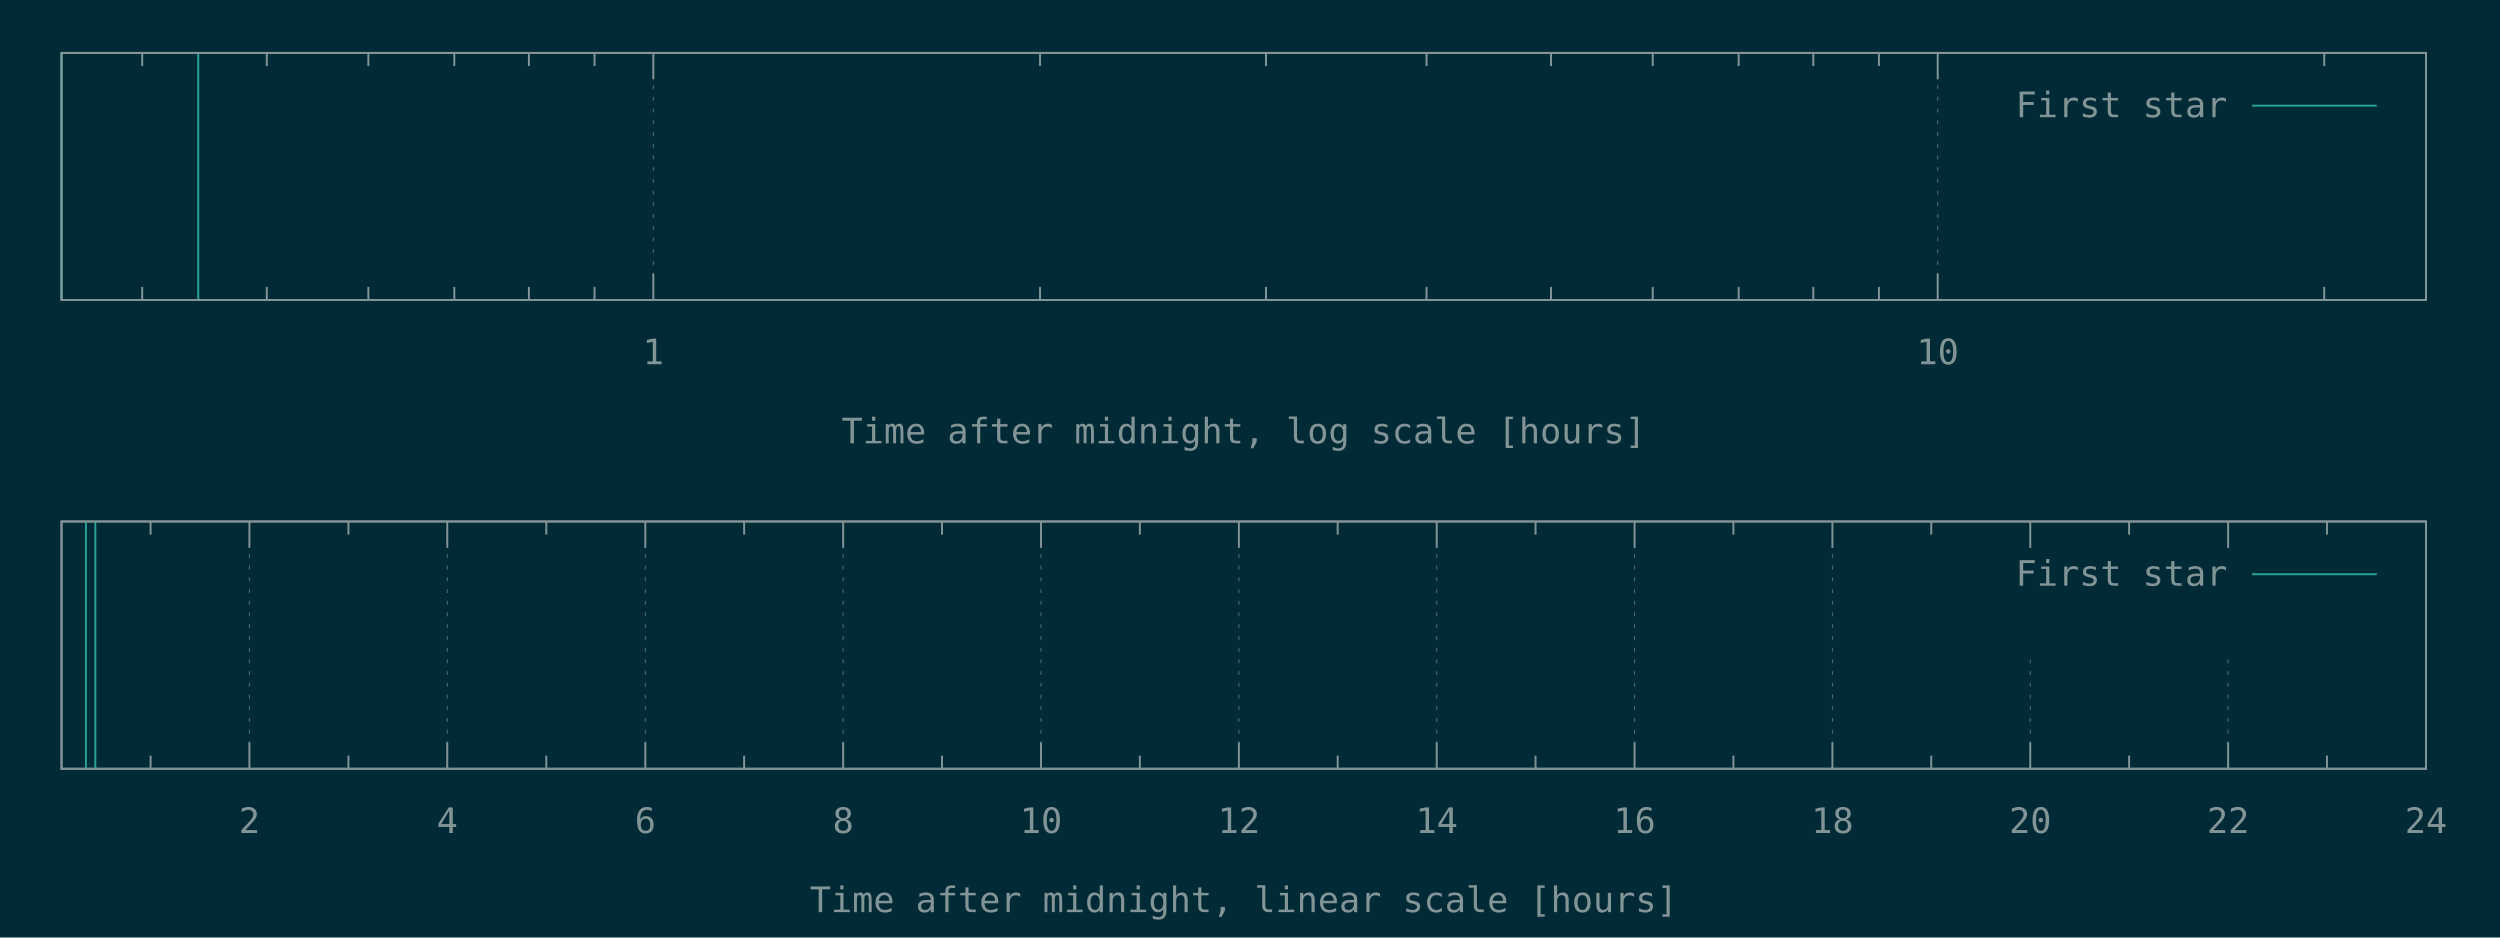
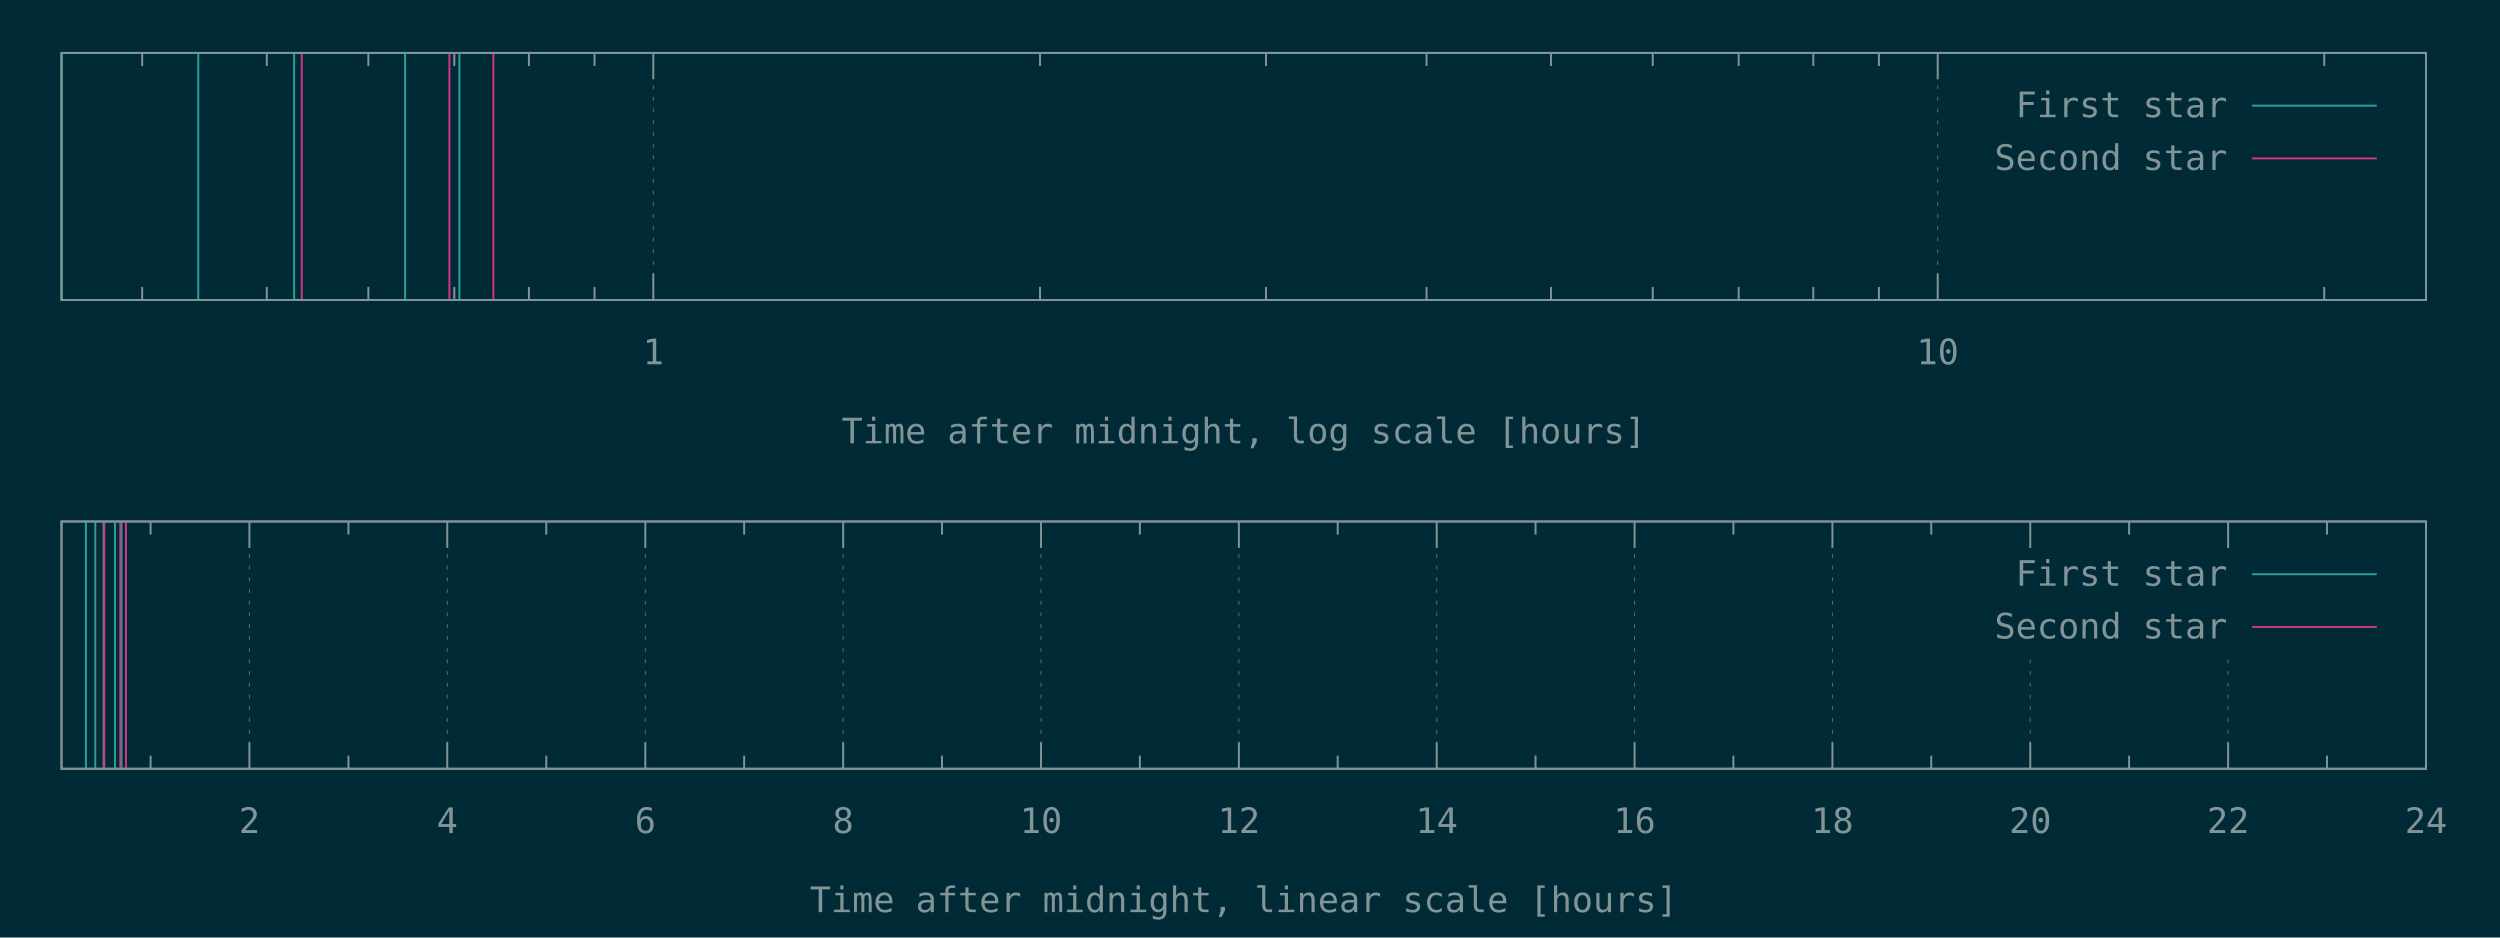
<svg xmlns="http://www.w3.org/2000/svg" xmlns:xlink="http://www.w3.org/1999/xlink" width="1280" height="480" viewBox="0 0 1280 480">
  <g id="gnuplot_canvas">
    <rect x="0" y="0" width="1280" height="480" fill="#002b36" />
    <defs>
      <circle id="gpDot" r="0.5" stroke-width="0.5" stroke="currentColor" />
      <path id="gpPt0" stroke-width="0.148" stroke="currentColor" d="M-1,0 h2 M0,-1 v2" />
      <path id="gpPt1" stroke-width="0.148" stroke="currentColor" d="M-1,-1 L1,1 M1,-1 L-1,1" />
      <path id="gpPt2" stroke-width="0.148" stroke="currentColor" d="M-1,0 L1,0 M0,-1 L0,1 M-1,-1 L1,1 M-1,1 L1,-1" />
      <rect id="gpPt3" stroke-width="0.148" stroke="currentColor" x="-1" y="-1" width="2" height="2" />
      <rect id="gpPt4" stroke-width="0.148" stroke="currentColor" fill="currentColor" x="-1" y="-1" width="2" height="2" />
      <circle id="gpPt5" stroke-width="0.148" stroke="currentColor" cx="0" cy="0" r="1" />
      <use xlink:href="#gpPt5" id="gpPt6" fill="currentColor" stroke="none" />
      <path id="gpPt7" stroke-width="0.148" stroke="currentColor" d="M0,-1.33 L-1.33,0.67 L1.33,0.67 z" />
      <use xlink:href="#gpPt7" id="gpPt8" fill="currentColor" stroke="none" />
      <use xlink:href="#gpPt7" id="gpPt9" stroke="currentColor" transform="rotate(180)" />
      <use xlink:href="#gpPt9" id="gpPt10" fill="currentColor" stroke="none" />
      <use xlink:href="#gpPt3" id="gpPt11" stroke="currentColor" transform="rotate(45)" />
      <use xlink:href="#gpPt11" id="gpPt12" fill="currentColor" stroke="none" />
      <path id="gpPt13" stroke-width="0.148" stroke="currentColor" d="M0,1.330 L1.265,0.411 L0.782,-1.067 L-0.782,-1.076 L-1.265,0.411 z" />
      <use xlink:href="#gpPt13" id="gpPt14" fill="currentColor" stroke="none" />
      <filter id="textbox" filterUnits="objectBoundingBox" x="0" y="0" height="1" width="1">
        <feFlood flood-color="#002B36" flood-opacity="1" result="bgnd" />
        <feComposite in="SourceGraphic" in2="bgnd" operator="atop" />
      </filter>
      <filter id="greybox" filterUnits="objectBoundingBox" x="0" y="0" height="1" width="1">
        <feFlood flood-color="lightgrey" flood-opacity="1" result="grey" />
        <feComposite in="SourceGraphic" in2="grey" operator="atop" />
      </filter>
    </defs>
    <g fill="none" color="#002B36" stroke="currentColor" stroke-width="1.00" stroke-linecap="butt" stroke-linejoin="miter">
</g>
    <g fill="none" color="black" stroke="currentColor" stroke-width="1.00" stroke-linecap="butt" stroke-linejoin="miter">
      <path stroke="rgb(131, 148, 150)" d="M72.8,153.6 L72.8,146.9 M72.8,27.1 L72.8,33.8 M136.6,153.6 L136.6,146.9 M136.6,27.1 L136.6,33.8   M188.6,153.6 L188.6,146.9 M188.6,27.1 L188.6,33.8 M232.6,153.6 L232.6,146.9 M232.6,27.1 L232.6,33.8   M270.8,153.6 L270.8,146.9 M270.8,27.1 L270.8,33.8 M304.4,153.6 L304.4,146.9 M304.4,27.1 L304.4,33.8    " />
    </g>
    <g fill="none" color="black" stroke="rgb(131, 148, 150)" stroke-width="0.50" stroke-linecap="butt" stroke-linejoin="miter">
</g>
    <g fill="none" color="gray" stroke="currentColor" stroke-width="0.50" stroke-linecap="butt" stroke-linejoin="miter">
      <path stroke="rgb( 88, 110, 117)" stroke-dasharray="2,4" class="gridline" d="M334.5,153.6 L334.5,27.1  " />
    </g>
    <g fill="none" color="gray" stroke="rgb( 88, 110, 117)" stroke-width="1.00" stroke-linecap="butt" stroke-linejoin="miter">
</g>
    <g fill="none" color="black" stroke="currentColor" stroke-width="1.00" stroke-linecap="butt" stroke-linejoin="miter">
      <path stroke="rgb(131, 148, 150)" d="M334.5,153.6 L334.5,140.1 M334.5,27.1 L334.5,40.6  " />
      <g transform="translate(334.5,186.5)" stroke="none" fill="rgb(131,148,150)" font-family="Inconsolata" font-size="18.00" text-anchor="middle">
        <text>
          <tspan font-family="Inconsolata"> 1</tspan>
        </text>
      </g>
    </g>
    <g fill="none" color="black" stroke="currentColor" stroke-width="1.00" stroke-linecap="butt" stroke-linejoin="miter">
      <path stroke="rgb(131, 148, 150)" d="M532.5,153.6 L532.5,146.9 M532.5,27.1 L532.5,33.8 M648.2,153.6 L648.2,146.9 M648.2,27.1 L648.2,33.8   M730.4,153.6 L730.4,146.9 M730.4,27.1 L730.4,33.8 M794.1,153.6 L794.1,146.9 M794.1,27.1 L794.1,33.8   M846.2,153.6 L846.2,146.9 M846.2,27.1 L846.2,33.8 M890.2,153.6 L890.2,146.9 M890.2,27.1 L890.2,33.8   M928.4,153.6 L928.4,146.9 M928.4,27.1 L928.4,33.8 M962.0,153.6 L962.0,146.9 M962.0,27.1 L962.0,33.8    " />
    </g>
    <g fill="none" color="black" stroke="rgb(131, 148, 150)" stroke-width="0.50" stroke-linecap="butt" stroke-linejoin="miter">
</g>
    <g fill="none" color="gray" stroke="currentColor" stroke-width="0.50" stroke-linecap="butt" stroke-linejoin="miter">
      <path stroke="rgb( 88, 110, 117)" stroke-dasharray="2,4" class="gridline" d="M992.1,153.6 L992.1,27.1  " />
    </g>
    <g fill="none" color="gray" stroke="rgb( 88, 110, 117)" stroke-width="1.00" stroke-linecap="butt" stroke-linejoin="miter">
</g>
    <g fill="none" color="black" stroke="currentColor" stroke-width="1.00" stroke-linecap="butt" stroke-linejoin="miter">
      <path stroke="rgb(131, 148, 150)" d="M992.1,153.6 L992.1,140.1 M992.1,27.1 L992.1,40.6  " />
      <g transform="translate(992.1,186.5)" stroke="none" fill="rgb(131,148,150)" font-family="Inconsolata" font-size="18.00" text-anchor="middle">
        <text>
          <tspan font-family="Inconsolata"> 10</tspan>
        </text>
      </g>
    </g>
    <g fill="none" color="black" stroke="currentColor" stroke-width="1.00" stroke-linecap="butt" stroke-linejoin="miter">
      <path stroke="rgb(131, 148, 150)" d="M1190.0,153.6 L1190.0,146.9 M1190.0,27.1 L1190.0,33.8  " />
    </g>
    <g fill="none" color="black" stroke="currentColor" stroke-width="1.00" stroke-linecap="butt" stroke-linejoin="miter">
      <path stroke="rgb(131, 148, 150)" d="M31.5,27.1 L31.5,153.6 L1242.1,153.6 L1242.1,27.1 L31.5,27.1 Z  " />
    </g>
    <g fill="none" color="black" stroke="currentColor" stroke-width="1.00" stroke-linecap="butt" stroke-linejoin="miter">
      <g transform="translate(636.8,227.0)" stroke="none" fill="rgb(131,148,150)" font-family="Inconsolata" font-size="18.00" text-anchor="middle">
        <text>
          <tspan font-family="Inconsolata">Time after midnight, log scale [hours]</tspan>
        </text>
      </g>
    </g>
    <g fill="none" color="black" stroke="currentColor" stroke-width="1.00" stroke-linecap="butt" stroke-linejoin="miter">
</g>
    <g id="gnuplot_plot_1a">
      <g fill="none" color="black" stroke="currentColor" stroke-width="1.00" stroke-linecap="butt" stroke-linejoin="miter">
-         <path stroke="rgb( 42, 161, 152)" d="M31.5,153.6 L31.5,27.1 M101.5,153.6 L101.5,27.1  " />
+         <path stroke="rgb( 42, 161, 152)" d="M31.5,153.6 L31.5,27.1 M101.5,153.6 L101.5,27.1 M150.6,153.6 L150.6,27.1 M207.4,153.6 L207.4,27.1   M235.2,153.6 L235.2,27.1  " />
      </g>
    </g>
    <g id="gnuplot_plot_2a">
      <g fill="none" color="black" stroke="currentColor" stroke-width="1.00" stroke-linecap="butt" stroke-linejoin="miter">
- </g>
+         <path stroke="rgb(211,  54, 130)" d="M154.5,153.6 L154.5,27.1 M230.1,153.6 L230.1,27.1 M252.6,153.6 L252.6,27.1  " />
+       </g>
    </g>
    <g stroke="none" shape-rendering="crispEdges">
      <polygon fill="#002B36" points="1001.8,94.6 1229.5,94.6 1229.5,40.6 1001.8,40.6 " />
    </g>
    <g id="gnuplot_plot_1a">
      <g fill="none" color="black" stroke="currentColor" stroke-width="1.00" stroke-linecap="butt" stroke-linejoin="miter">
        <g transform="translate(1140.4,60.0)" stroke="none" fill="rgb(131,148,150)" font-family="Inconsolata" font-size="18.00" text-anchor="end">
          <text>
            <tspan font-family="Inconsolata">First star</tspan>
          </text>
        </g>
      </g>
      <g fill="none" color="black" stroke="currentColor" stroke-width="1.00" stroke-linecap="butt" stroke-linejoin="miter">
        <path stroke="rgb( 42, 161, 152)" d="M1153.0,54.1 L1216.9,54.1  " />
      </g>
    </g>
    <g id="gnuplot_plot_2a">
      <g fill="none" color="black" stroke="currentColor" stroke-width="1.00" stroke-linecap="butt" stroke-linejoin="miter">
- </g>
+         <g transform="translate(1140.4,87.0)" stroke="none" fill="rgb(131,148,150)" font-family="Inconsolata" font-size="18.00" text-anchor="end">
+           <text>
+             <tspan font-family="Inconsolata">Second star</tspan>
+           </text>
+         </g>
+       </g>
+       <g fill="none" color="black" stroke="currentColor" stroke-width="1.00" stroke-linecap="butt" stroke-linejoin="miter">
+         <path stroke="rgb(211,  54, 130)" d="M1153.0,81.1 L1216.9,81.1  " />
+       </g>
    </g>
    <g fill="none" color="#002B36" stroke="rgb(211,  54, 130)" stroke-width="2.00" stroke-linecap="butt" stroke-linejoin="miter">
</g>
    <g fill="none" color="black" stroke="currentColor" stroke-width="2.00" stroke-linecap="butt" stroke-linejoin="miter">
</g>
    <g fill="none" color="black" stroke="black" stroke-width="1.00" stroke-linecap="butt" stroke-linejoin="miter">
</g>
    <g fill="none" color="black" stroke="currentColor" stroke-width="1.00" stroke-linecap="butt" stroke-linejoin="miter">
      <path stroke="rgb(131, 148, 150)" d="M31.5,27.1 L31.5,153.6 L1242.1,153.6 L1242.1,27.1 L31.5,27.1 Z  " />
    </g>
    <g fill="none" color="black" stroke="currentColor" stroke-width="1.00" stroke-linecap="butt" stroke-linejoin="miter">
</g>
    <g fill="none" color="black" stroke="currentColor" stroke-width="1.00" stroke-linecap="butt" stroke-linejoin="miter">
      <path stroke="rgb(131, 148, 150)" d="M77.1,393.6 L77.1,386.9 M77.1,267.0 L77.1,273.7  " />
    </g>
    <g fill="none" color="black" stroke="rgb(131, 148, 150)" stroke-width="0.50" stroke-linecap="butt" stroke-linejoin="miter">
</g>
    <g fill="none" color="gray" stroke="currentColor" stroke-width="0.50" stroke-linecap="butt" stroke-linejoin="miter">
      <path stroke="rgb( 88, 110, 117)" stroke-dasharray="2,4" class="gridline" d="M127.7,393.6 L127.7,267.0  " />
    </g>
    <g fill="none" color="gray" stroke="rgb( 88, 110, 117)" stroke-width="1.00" stroke-linecap="butt" stroke-linejoin="miter">
</g>
    <g fill="none" color="black" stroke="currentColor" stroke-width="1.00" stroke-linecap="butt" stroke-linejoin="miter">
      <path stroke="rgb(131, 148, 150)" d="M127.7,393.6 L127.7,380.1 M127.7,267.0 L127.7,280.5  " />
      <g transform="translate(127.7,426.5)" stroke="none" fill="rgb(131,148,150)" font-family="Inconsolata" font-size="18.00" text-anchor="middle">
        <text>
          <tspan font-family="Inconsolata"> 2</tspan>
        </text>
      </g>
    </g>
    <g fill="none" color="black" stroke="currentColor" stroke-width="1.00" stroke-linecap="butt" stroke-linejoin="miter">
      <path stroke="rgb(131, 148, 150)" d="M178.4,393.6 L178.4,386.9 M178.4,267.0 L178.4,273.7  " />
    </g>
    <g fill="none" color="black" stroke="rgb(131, 148, 150)" stroke-width="0.50" stroke-linecap="butt" stroke-linejoin="miter">
</g>
    <g fill="none" color="gray" stroke="currentColor" stroke-width="0.50" stroke-linecap="butt" stroke-linejoin="miter">
      <path stroke="rgb( 88, 110, 117)" stroke-dasharray="2,4" class="gridline" d="M229.0,393.6 L229.0,267.0  " />
    </g>
    <g fill="none" color="gray" stroke="rgb( 88, 110, 117)" stroke-width="1.00" stroke-linecap="butt" stroke-linejoin="miter">
</g>
    <g fill="none" color="black" stroke="currentColor" stroke-width="1.00" stroke-linecap="butt" stroke-linejoin="miter">
      <path stroke="rgb(131, 148, 150)" d="M229.0,393.6 L229.0,380.1 M229.0,267.0 L229.0,280.5  " />
      <g transform="translate(229.0,426.5)" stroke="none" fill="rgb(131,148,150)" font-family="Inconsolata" font-size="18.00" text-anchor="middle">
        <text>
          <tspan font-family="Inconsolata"> 4</tspan>
        </text>
      </g>
    </g>
    <g fill="none" color="black" stroke="currentColor" stroke-width="1.00" stroke-linecap="butt" stroke-linejoin="miter">
      <path stroke="rgb(131, 148, 150)" d="M279.7,393.6 L279.7,386.9 M279.7,267.0 L279.7,273.7  " />
    </g>
    <g fill="none" color="black" stroke="rgb(131, 148, 150)" stroke-width="0.50" stroke-linecap="butt" stroke-linejoin="miter">
</g>
    <g fill="none" color="gray" stroke="currentColor" stroke-width="0.50" stroke-linecap="butt" stroke-linejoin="miter">
      <path stroke="rgb( 88, 110, 117)" stroke-dasharray="2,4" class="gridline" d="M330.4,393.6 L330.4,267.0  " />
    </g>
    <g fill="none" color="gray" stroke="rgb( 88, 110, 117)" stroke-width="1.00" stroke-linecap="butt" stroke-linejoin="miter">
</g>
    <g fill="none" color="black" stroke="currentColor" stroke-width="1.00" stroke-linecap="butt" stroke-linejoin="miter">
      <path stroke="rgb(131, 148, 150)" d="M330.4,393.6 L330.4,380.1 M330.4,267.0 L330.4,280.5  " />
      <g transform="translate(330.4,426.5)" stroke="none" fill="rgb(131,148,150)" font-family="Inconsolata" font-size="18.00" text-anchor="middle">
        <text>
          <tspan font-family="Inconsolata"> 6</tspan>
        </text>
      </g>
    </g>
    <g fill="none" color="black" stroke="currentColor" stroke-width="1.00" stroke-linecap="butt" stroke-linejoin="miter">
      <path stroke="rgb(131, 148, 150)" d="M381.0,393.6 L381.0,386.9 M381.0,267.0 L381.0,273.7  " />
    </g>
    <g fill="none" color="black" stroke="rgb(131, 148, 150)" stroke-width="0.50" stroke-linecap="butt" stroke-linejoin="miter">
</g>
    <g fill="none" color="gray" stroke="currentColor" stroke-width="0.50" stroke-linecap="butt" stroke-linejoin="miter">
      <path stroke="rgb( 88, 110, 117)" stroke-dasharray="2,4" class="gridline" d="M431.7,393.6 L431.7,267.0  " />
    </g>
    <g fill="none" color="gray" stroke="rgb( 88, 110, 117)" stroke-width="1.00" stroke-linecap="butt" stroke-linejoin="miter">
</g>
    <g fill="none" color="black" stroke="currentColor" stroke-width="1.00" stroke-linecap="butt" stroke-linejoin="miter">
      <path stroke="rgb(131, 148, 150)" d="M431.7,393.6 L431.7,380.1 M431.7,267.0 L431.7,280.5  " />
      <g transform="translate(431.7,426.5)" stroke="none" fill="rgb(131,148,150)" font-family="Inconsolata" font-size="18.00" text-anchor="middle">
        <text>
          <tspan font-family="Inconsolata"> 8</tspan>
        </text>
      </g>
    </g>
    <g fill="none" color="black" stroke="currentColor" stroke-width="1.00" stroke-linecap="butt" stroke-linejoin="miter">
      <path stroke="rgb(131, 148, 150)" d="M482.3,393.6 L482.3,386.9 M482.3,267.0 L482.3,273.7  " />
    </g>
    <g fill="none" color="black" stroke="rgb(131, 148, 150)" stroke-width="0.50" stroke-linecap="butt" stroke-linejoin="miter">
</g>
    <g fill="none" color="gray" stroke="currentColor" stroke-width="0.50" stroke-linecap="butt" stroke-linejoin="miter">
      <path stroke="rgb( 88, 110, 117)" stroke-dasharray="2,4" class="gridline" d="M533.0,393.6 L533.0,267.0  " />
    </g>
    <g fill="none" color="gray" stroke="rgb( 88, 110, 117)" stroke-width="1.00" stroke-linecap="butt" stroke-linejoin="miter">
</g>
    <g fill="none" color="black" stroke="currentColor" stroke-width="1.00" stroke-linecap="butt" stroke-linejoin="miter">
      <path stroke="rgb(131, 148, 150)" d="M533.0,393.6 L533.0,380.1 M533.0,267.0 L533.0,280.5  " />
      <g transform="translate(533.0,426.5)" stroke="none" fill="rgb(131,148,150)" font-family="Inconsolata" font-size="18.00" text-anchor="middle">
        <text>
          <tspan font-family="Inconsolata"> 10</tspan>
        </text>
      </g>
    </g>
    <g fill="none" color="black" stroke="currentColor" stroke-width="1.00" stroke-linecap="butt" stroke-linejoin="miter">
      <path stroke="rgb(131, 148, 150)" d="M583.6,393.6 L583.6,386.9 M583.6,267.0 L583.6,273.7  " />
    </g>
    <g fill="none" color="black" stroke="rgb(131, 148, 150)" stroke-width="0.50" stroke-linecap="butt" stroke-linejoin="miter">
</g>
    <g fill="none" color="gray" stroke="currentColor" stroke-width="0.50" stroke-linecap="butt" stroke-linejoin="miter">
      <path stroke="rgb( 88, 110, 117)" stroke-dasharray="2,4" class="gridline" d="M634.3,393.6 L634.3,267.0  " />
    </g>
    <g fill="none" color="gray" stroke="rgb( 88, 110, 117)" stroke-width="1.00" stroke-linecap="butt" stroke-linejoin="miter">
</g>
    <g fill="none" color="black" stroke="currentColor" stroke-width="1.00" stroke-linecap="butt" stroke-linejoin="miter">
      <path stroke="rgb(131, 148, 150)" d="M634.3,393.6 L634.3,380.1 M634.3,267.0 L634.3,280.5  " />
      <g transform="translate(634.3,426.5)" stroke="none" fill="rgb(131,148,150)" font-family="Inconsolata" font-size="18.00" text-anchor="middle">
        <text>
          <tspan font-family="Inconsolata"> 12</tspan>
        </text>
      </g>
    </g>
    <g fill="none" color="black" stroke="currentColor" stroke-width="1.00" stroke-linecap="butt" stroke-linejoin="miter">
      <path stroke="rgb(131, 148, 150)" d="M684.9,393.6 L684.9,386.9 M684.9,267.0 L684.9,273.7  " />
    </g>
    <g fill="none" color="black" stroke="rgb(131, 148, 150)" stroke-width="0.50" stroke-linecap="butt" stroke-linejoin="miter">
</g>
    <g fill="none" color="gray" stroke="currentColor" stroke-width="0.50" stroke-linecap="butt" stroke-linejoin="miter">
      <path stroke="rgb( 88, 110, 117)" stroke-dasharray="2,4" class="gridline" d="M735.6,393.6 L735.6,267.0  " />
    </g>
    <g fill="none" color="gray" stroke="rgb( 88, 110, 117)" stroke-width="1.00" stroke-linecap="butt" stroke-linejoin="miter">
</g>
    <g fill="none" color="black" stroke="currentColor" stroke-width="1.00" stroke-linecap="butt" stroke-linejoin="miter">
      <path stroke="rgb(131, 148, 150)" d="M735.6,393.6 L735.6,380.1 M735.6,267.0 L735.6,280.5  " />
      <g transform="translate(735.6,426.5)" stroke="none" fill="rgb(131,148,150)" font-family="Inconsolata" font-size="18.00" text-anchor="middle">
        <text>
          <tspan font-family="Inconsolata"> 14</tspan>
        </text>
      </g>
    </g>
    <g fill="none" color="black" stroke="currentColor" stroke-width="1.00" stroke-linecap="butt" stroke-linejoin="miter">
      <path stroke="rgb(131, 148, 150)" d="M786.2,393.6 L786.2,386.9 M786.2,267.0 L786.2,273.7  " />
    </g>
    <g fill="none" color="black" stroke="rgb(131, 148, 150)" stroke-width="0.50" stroke-linecap="butt" stroke-linejoin="miter">
</g>
    <g fill="none" color="gray" stroke="currentColor" stroke-width="0.50" stroke-linecap="butt" stroke-linejoin="miter">
      <path stroke="rgb( 88, 110, 117)" stroke-dasharray="2,4" class="gridline" d="M836.9,393.6 L836.9,267.0  " />
    </g>
    <g fill="none" color="gray" stroke="rgb( 88, 110, 117)" stroke-width="1.00" stroke-linecap="butt" stroke-linejoin="miter">
</g>
    <g fill="none" color="black" stroke="currentColor" stroke-width="1.00" stroke-linecap="butt" stroke-linejoin="miter">
      <path stroke="rgb(131, 148, 150)" d="M836.9,393.6 L836.9,380.1 M836.9,267.0 L836.9,280.5  " />
      <g transform="translate(836.9,426.5)" stroke="none" fill="rgb(131,148,150)" font-family="Inconsolata" font-size="18.00" text-anchor="middle">
        <text>
          <tspan font-family="Inconsolata"> 16</tspan>
        </text>
      </g>
    </g>
    <g fill="none" color="black" stroke="currentColor" stroke-width="1.00" stroke-linecap="butt" stroke-linejoin="miter">
      <path stroke="rgb(131, 148, 150)" d="M887.5,393.6 L887.5,386.9 M887.5,267.0 L887.5,273.7  " />
    </g>
    <g fill="none" color="black" stroke="rgb(131, 148, 150)" stroke-width="0.50" stroke-linecap="butt" stroke-linejoin="miter">
</g>
    <g fill="none" color="gray" stroke="currentColor" stroke-width="0.50" stroke-linecap="butt" stroke-linejoin="miter">
      <path stroke="rgb( 88, 110, 117)" stroke-dasharray="2,4" class="gridline" d="M938.2,393.6 L938.2,267.0  " />
    </g>
    <g fill="none" color="gray" stroke="rgb( 88, 110, 117)" stroke-width="1.00" stroke-linecap="butt" stroke-linejoin="miter">
</g>
    <g fill="none" color="black" stroke="currentColor" stroke-width="1.00" stroke-linecap="butt" stroke-linejoin="miter">
      <path stroke="rgb(131, 148, 150)" d="M938.2,393.6 L938.2,380.1 M938.2,267.0 L938.2,280.5  " />
      <g transform="translate(938.2,426.5)" stroke="none" fill="rgb(131,148,150)" font-family="Inconsolata" font-size="18.00" text-anchor="middle">
        <text>
          <tspan font-family="Inconsolata"> 18</tspan>
        </text>
      </g>
    </g>
    <g fill="none" color="black" stroke="currentColor" stroke-width="1.00" stroke-linecap="butt" stroke-linejoin="miter">
      <path stroke="rgb(131, 148, 150)" d="M988.8,393.6 L988.8,386.9 M988.8,267.0 L988.8,273.7  " />
    </g>
    <g fill="none" color="black" stroke="rgb(131, 148, 150)" stroke-width="0.50" stroke-linecap="butt" stroke-linejoin="miter">
</g>
    <g fill="none" color="gray" stroke="currentColor" stroke-width="0.50" stroke-linecap="butt" stroke-linejoin="miter">
      <path stroke="rgb( 88, 110, 117)" stroke-dasharray="2,4" class="gridline" d="M1039.5,393.6 L1039.5,334.5 M1039.5,280.5 L1039.5,267.0  " />
    </g>
    <g fill="none" color="gray" stroke="rgb( 88, 110, 117)" stroke-width="1.00" stroke-linecap="butt" stroke-linejoin="miter">
</g>
    <g fill="none" color="black" stroke="currentColor" stroke-width="1.00" stroke-linecap="butt" stroke-linejoin="miter">
      <path stroke="rgb(131, 148, 150)" d="M1039.5,393.6 L1039.5,380.1 M1039.5,267.0 L1039.5,280.5  " />
      <g transform="translate(1039.5,426.5)" stroke="none" fill="rgb(131,148,150)" font-family="Inconsolata" font-size="18.00" text-anchor="middle">
        <text>
          <tspan font-family="Inconsolata"> 20</tspan>
        </text>
      </g>
    </g>
    <g fill="none" color="black" stroke="currentColor" stroke-width="1.00" stroke-linecap="butt" stroke-linejoin="miter">
      <path stroke="rgb(131, 148, 150)" d="M1090.1,393.6 L1090.1,386.9 M1090.1,267.0 L1090.1,273.7  " />
    </g>
    <g fill="none" color="black" stroke="rgb(131, 148, 150)" stroke-width="0.50" stroke-linecap="butt" stroke-linejoin="miter">
</g>
    <g fill="none" color="gray" stroke="currentColor" stroke-width="0.50" stroke-linecap="butt" stroke-linejoin="miter">
      <path stroke="rgb( 88, 110, 117)" stroke-dasharray="2,4" class="gridline" d="M1140.8,393.6 L1140.8,334.5 M1140.8,280.5 L1140.8,267.0  " />
    </g>
    <g fill="none" color="gray" stroke="rgb( 88, 110, 117)" stroke-width="1.00" stroke-linecap="butt" stroke-linejoin="miter">
</g>
    <g fill="none" color="black" stroke="currentColor" stroke-width="1.00" stroke-linecap="butt" stroke-linejoin="miter">
      <path stroke="rgb(131, 148, 150)" d="M1140.8,393.6 L1140.8,380.1 M1140.8,267.0 L1140.8,280.5  " />
      <g transform="translate(1140.8,426.5)" stroke="none" fill="rgb(131,148,150)" font-family="Inconsolata" font-size="18.00" text-anchor="middle">
        <text>
          <tspan font-family="Inconsolata"> 22</tspan>
        </text>
      </g>
    </g>
    <g fill="none" color="black" stroke="currentColor" stroke-width="1.00" stroke-linecap="butt" stroke-linejoin="miter">
      <path stroke="rgb(131, 148, 150)" d="M1191.4,393.6 L1191.4,386.9 M1191.4,267.0 L1191.4,273.7  " />
    </g>
    <g fill="none" color="black" stroke="rgb(131, 148, 150)" stroke-width="0.50" stroke-linecap="butt" stroke-linejoin="miter">
</g>
    <g fill="none" color="gray" stroke="currentColor" stroke-width="0.50" stroke-linecap="butt" stroke-linejoin="miter">
      <path stroke="rgb( 88, 110, 117)" stroke-dasharray="2,4" class="gridline" d="M1242.1,393.6 L1242.1,267.0  " />
    </g>
    <g fill="none" color="gray" stroke="rgb( 88, 110, 117)" stroke-width="1.00" stroke-linecap="butt" stroke-linejoin="miter">
</g>
    <g fill="none" color="black" stroke="currentColor" stroke-width="1.00" stroke-linecap="butt" stroke-linejoin="miter">
      <path stroke="rgb(131, 148, 150)" d="M1242.1,393.6 L1242.1,380.1 M1242.1,267.0 L1242.1,280.5  " />
      <g transform="translate(1242.1,426.5)" stroke="none" fill="rgb(131,148,150)" font-family="Inconsolata" font-size="18.00" text-anchor="middle">
        <text>
          <tspan font-family="Inconsolata"> 24</tspan>
        </text>
      </g>
    </g>
    <g fill="none" color="black" stroke="currentColor" stroke-width="1.00" stroke-linecap="butt" stroke-linejoin="miter">
</g>
    <g fill="none" color="black" stroke="currentColor" stroke-width="1.00" stroke-linecap="butt" stroke-linejoin="miter">
      <path stroke="rgb(131, 148, 150)" d="M31.5,267.0 L31.5,393.6 L1242.1,393.6 L1242.1,267.0 L31.5,267.0 Z  " />
    </g>
    <g fill="none" color="black" stroke="currentColor" stroke-width="1.00" stroke-linecap="butt" stroke-linejoin="miter">
      <g transform="translate(636.8,467.0)" stroke="none" fill="rgb(131,148,150)" font-family="Inconsolata" font-size="18.00" text-anchor="middle">
        <text>
          <tspan font-family="Inconsolata">Time after midnight, linear scale [hours]</tspan>
        </text>
      </g>
    </g>
    <g fill="none" color="black" stroke="currentColor" stroke-width="1.00" stroke-linecap="butt" stroke-linejoin="miter">
</g>
    <g id="gnuplot_plot_1b">
      <g fill="none" color="black" stroke="currentColor" stroke-width="1.00" stroke-linecap="butt" stroke-linejoin="miter">
-         <path stroke="rgb( 42, 161, 152)" d="M44.0,393.6 L44.0,267.0 M48.8,393.6 L48.8,267.0  " />
+         <path stroke="rgb( 42, 161, 152)" d="M44.0,393.6 L44.0,267.0 M48.8,393.6 L48.8,267.0 M53.0,393.6 L53.0,267.0 M58.9,393.6 L58.9,267.0   M62.2,393.6 L62.2,267.0  " />
      </g>
    </g>
    <g id="gnuplot_plot_2b">
      <g fill="none" color="black" stroke="currentColor" stroke-width="1.00" stroke-linecap="butt" stroke-linejoin="miter">
- </g>
+         <path stroke="rgb(211,  54, 130)" d="M53.4,393.6 L53.4,267.0 M61.6,393.6 L61.6,267.0 M64.5,393.6 L64.5,267.0  " />
+       </g>
    </g>
    <g stroke="none" shape-rendering="crispEdges">
      <polygon fill="#002B36" points="1001.8,334.5 1229.5,334.5 1229.5,280.5 1001.8,280.5 " />
    </g>
    <g id="gnuplot_plot_1b">
      <g fill="none" color="black" stroke="currentColor" stroke-width="1.00" stroke-linecap="butt" stroke-linejoin="miter">
        <g transform="translate(1140.4,299.9)" stroke="none" fill="rgb(131,148,150)" font-family="Inconsolata" font-size="18.00" text-anchor="end">
          <text>
            <tspan font-family="Inconsolata">First star</tspan>
          </text>
        </g>
      </g>
      <g fill="none" color="black" stroke="currentColor" stroke-width="1.00" stroke-linecap="butt" stroke-linejoin="miter">
        <path stroke="rgb( 42, 161, 152)" d="M1153.0,294.0 L1216.9,294.0  " />
      </g>
    </g>
    <g id="gnuplot_plot_2b">
      <g fill="none" color="black" stroke="currentColor" stroke-width="1.00" stroke-linecap="butt" stroke-linejoin="miter">
- </g>
+         <g transform="translate(1140.4,326.9)" stroke="none" fill="rgb(131,148,150)" font-family="Inconsolata" font-size="18.00" text-anchor="end">
+           <text>
+             <tspan font-family="Inconsolata">Second star</tspan>
+           </text>
+         </g>
+       </g>
+       <g fill="none" color="black" stroke="currentColor" stroke-width="1.00" stroke-linecap="butt" stroke-linejoin="miter">
+         <path stroke="rgb(211,  54, 130)" d="M1153.0,321.0 L1216.9,321.0  " />
+       </g>
    </g>
    <g fill="none" color="#002B36" stroke="rgb(211,  54, 130)" stroke-width="2.00" stroke-linecap="butt" stroke-linejoin="miter">
</g>
    <g fill="none" color="black" stroke="currentColor" stroke-width="2.00" stroke-linecap="butt" stroke-linejoin="miter">
</g>
    <g fill="none" color="black" stroke="black" stroke-width="1.00" stroke-linecap="butt" stroke-linejoin="miter">
</g>
    <g fill="none" color="black" stroke="currentColor" stroke-width="1.00" stroke-linecap="butt" stroke-linejoin="miter">
      <path stroke="rgb(131, 148, 150)" d="M31.5,267.0 L31.5,393.6 L1242.1,393.6 L1242.1,267.0 L31.5,267.0 Z  " />
    </g>
    <g fill="none" color="black" stroke="currentColor" stroke-width="1.00" stroke-linecap="butt" stroke-linejoin="miter">
</g>
  </g>
</svg>
